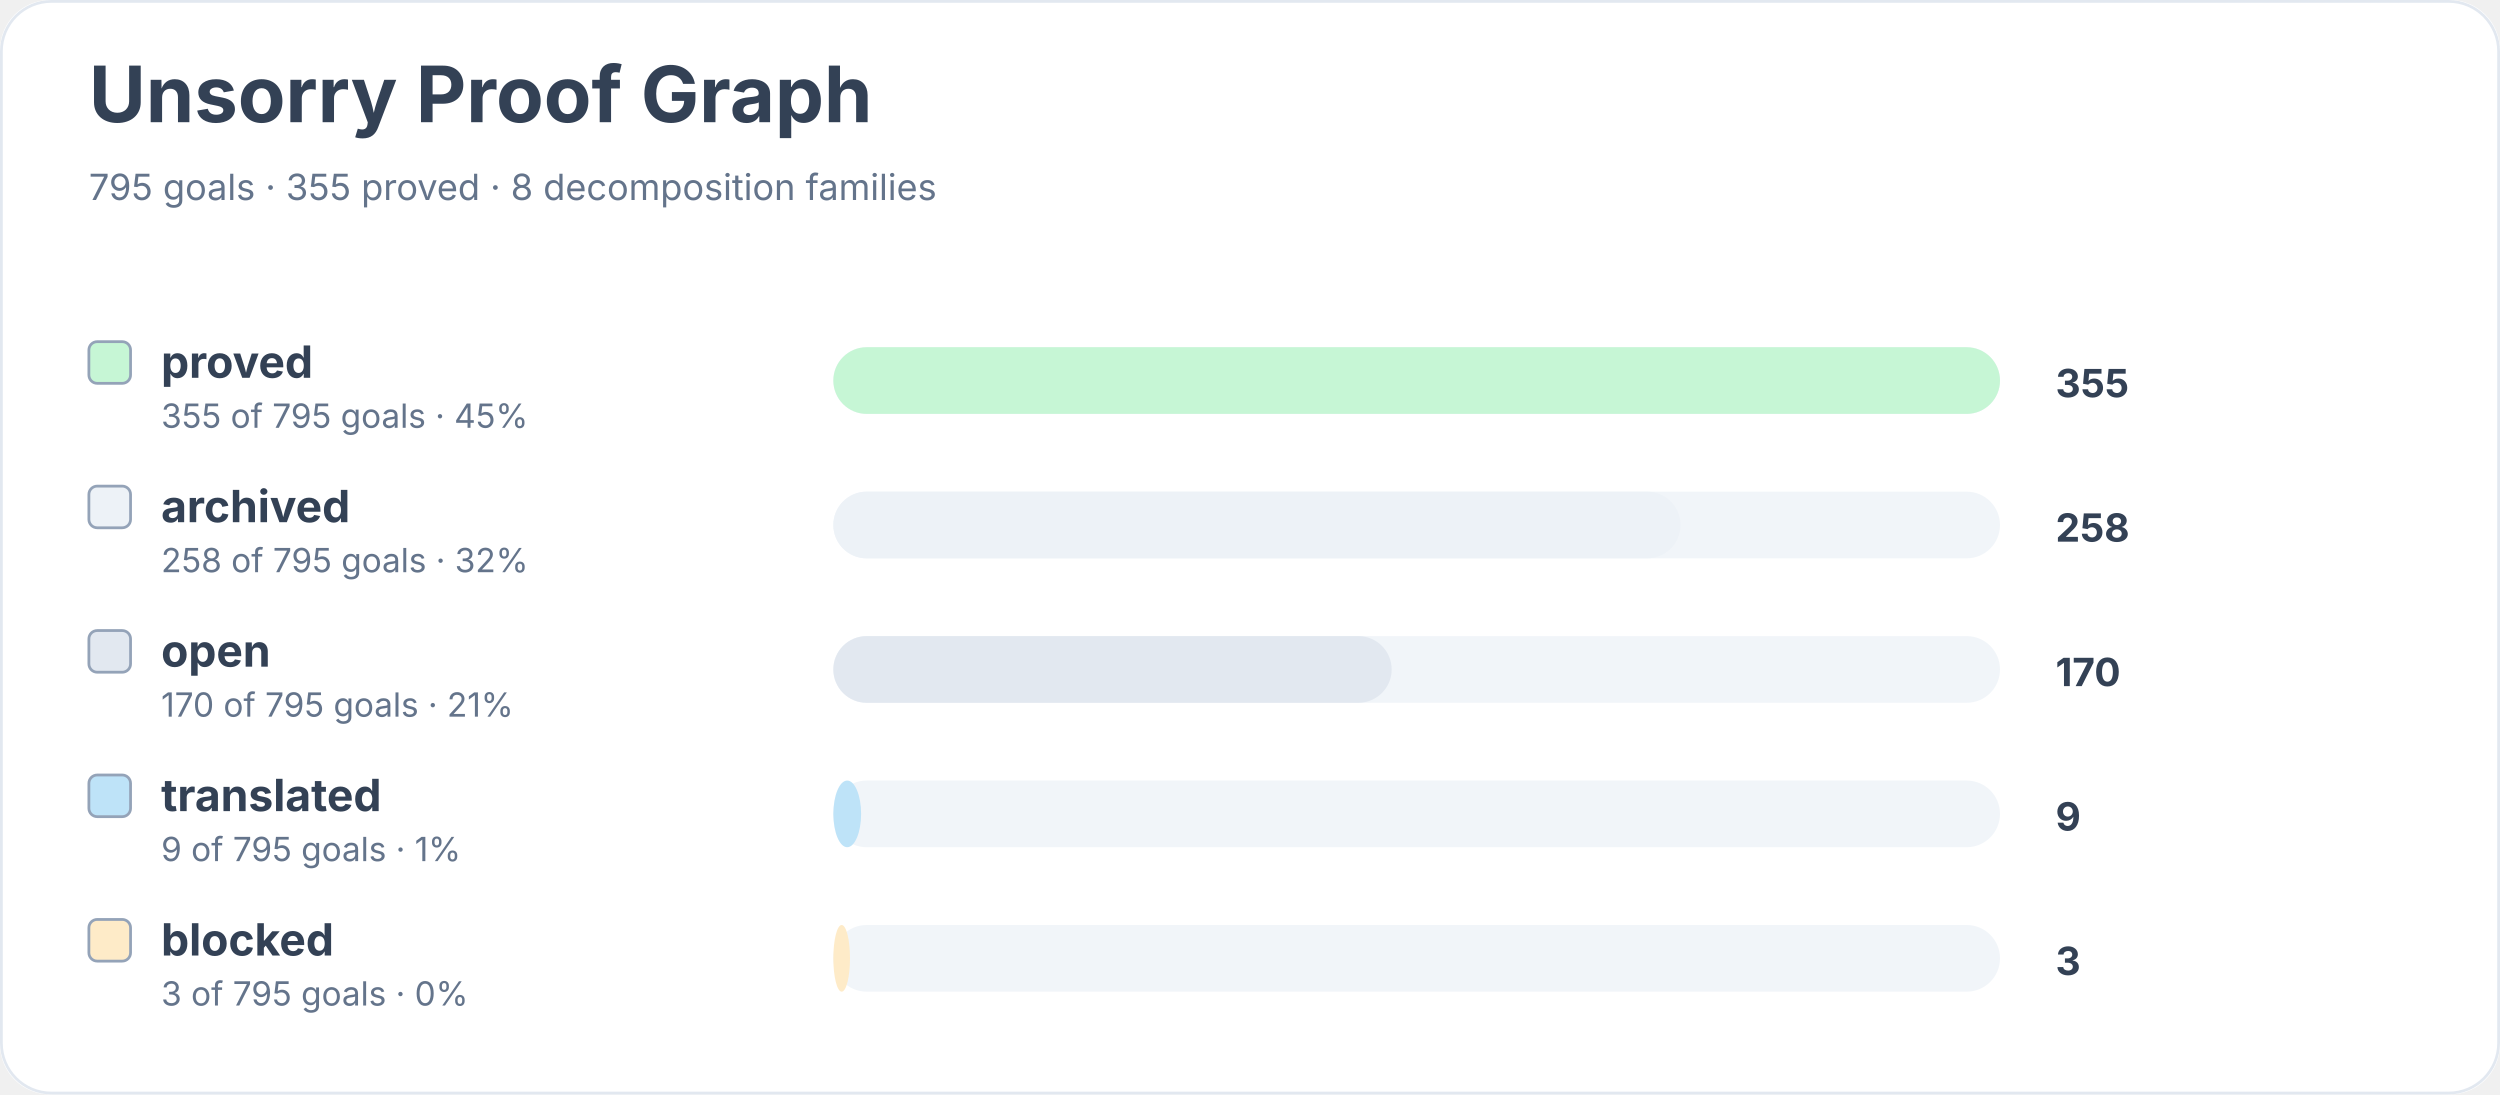
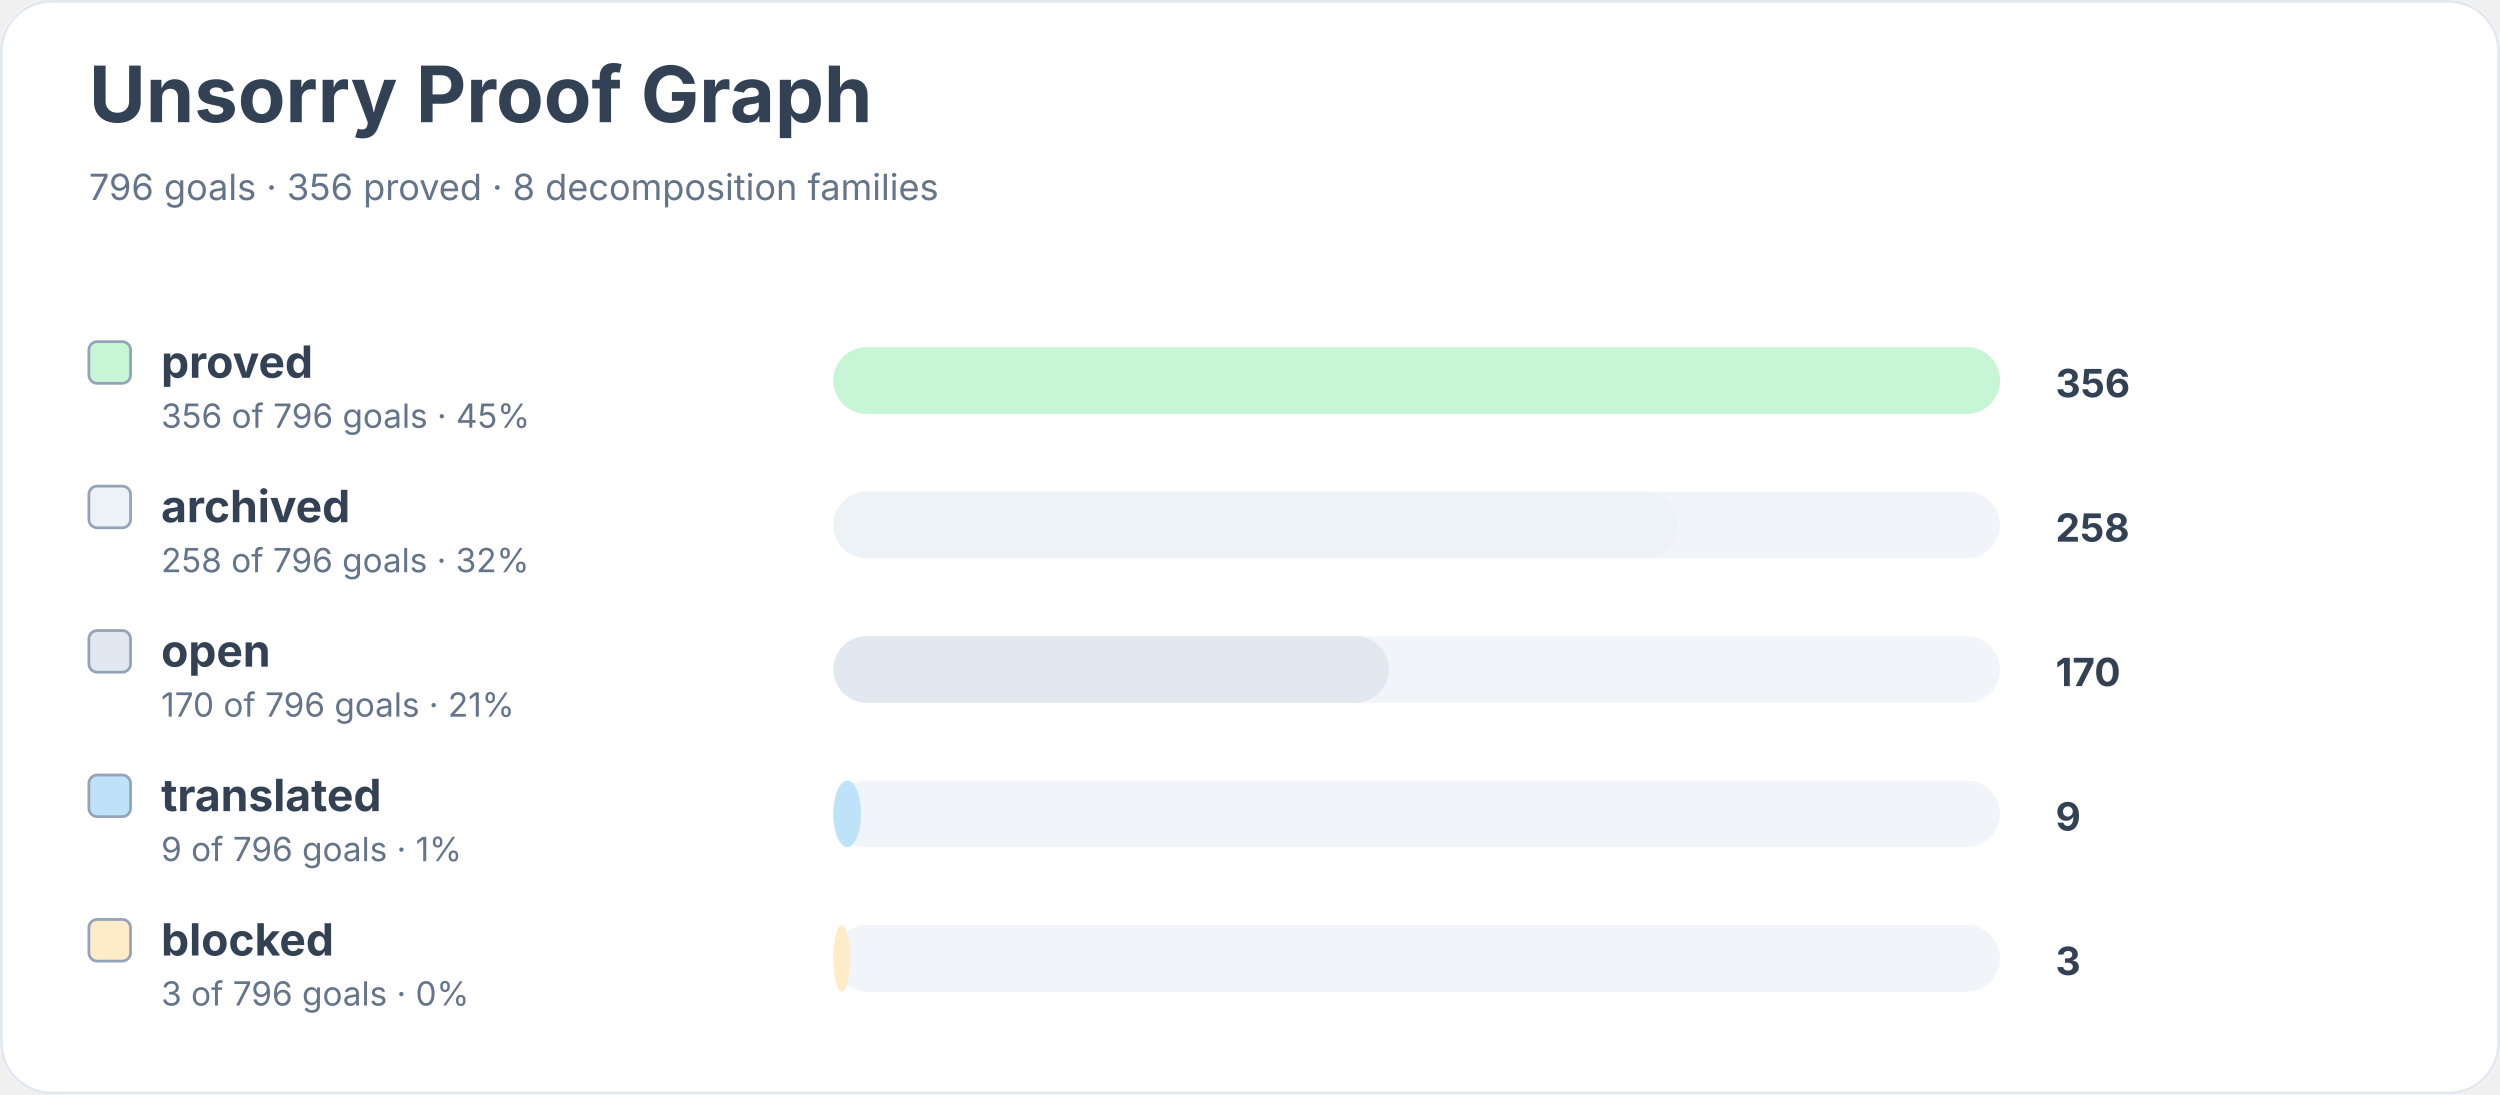
<svg xmlns="http://www.w3.org/2000/svg" width="900" height="394" viewBox="0 0 900 394" role="img" aria-labelledby="title desc">
  <rect width="900" height="100%" rx="18" fill="#ffffff" />
  <rect x="0.5" y="0.5" width="899" height="393" rx="18" fill="none" stroke="#e2e8f0" />
  <text x="32" y="44" font-family="Inter, system-ui, sans-serif" font-size="28" font-weight="700" fill="#334155">Unsorry Proof Graph</text>
-   <text x="32" y="72" font-family="Inter, system-ui, sans-serif" font-size="13" fill="#64748b">795 goals · 355 proved · 8 decomposition families</text>
+   <text x="32" y="72" font-family="Inter, system-ui, sans-serif" font-size="13" fill="#64748b">796 goals · 356 proved · 8 decomposition families</text>
  <rect x="32" y="123" width="15" height="15" rx="3" fill="#c6f6d5" stroke="#94a3b8" />
  <text x="58" y="136" font-family="Inter, system-ui, sans-serif" font-size="16" font-weight="650" fill="#334155">proved</text>
-   <text x="58" y="154" font-family="Inter, system-ui, sans-serif" font-size="12" fill="#64748b">355 of 795 goals · 45%</text>
+   <text x="58" y="154" font-family="Inter, system-ui, sans-serif" font-size="12" fill="#64748b">356 of 796 goals · 45%</text>
  <rect x="300" y="125" width="420" height="24" rx="12" fill="#f1f5f9" />
  <rect x="300" y="125" width="420" height="24" rx="12" fill="#c6f6d5" />
-   <text x="740" y="143" font-family="Inter, system-ui, sans-serif" font-size="14" font-weight="700" fill="#334155">355</text>
+   <text x="740" y="143" font-family="Inter, system-ui, sans-serif" font-size="14" font-weight="700" fill="#334155">356</text>
  <rect x="32" y="175" width="15" height="15" rx="3" fill="#edf2f7" stroke="#94a3b8" />
  <text x="58" y="188" font-family="Inter, system-ui, sans-serif" font-size="16" font-weight="650" fill="#334155">archived</text>
-   <text x="58" y="206" font-family="Inter, system-ui, sans-serif" font-size="12" fill="#64748b">258 of 795 goals · 32%</text>
+   <text x="58" y="206" font-family="Inter, system-ui, sans-serif" font-size="12" fill="#64748b">258 of 796 goals · 32%</text>
  <rect x="300" y="177" width="420" height="24" rx="12" fill="#f1f5f9" />
-   <rect x="300" y="177" width="305" height="24" rx="12" fill="#edf2f7" />
+   <rect x="300" y="177" width="304" height="24" rx="12" fill="#edf2f7" />
  <text x="740" y="195" font-family="Inter, system-ui, sans-serif" font-size="14" font-weight="700" fill="#334155">258</text>
  <rect x="32" y="227" width="15" height="15" rx="3" fill="#e2e8f0" stroke="#94a3b8" />
  <text x="58" y="240" font-family="Inter, system-ui, sans-serif" font-size="16" font-weight="650" fill="#334155">open</text>
-   <text x="58" y="258" font-family="Inter, system-ui, sans-serif" font-size="12" fill="#64748b">170 of 795 goals · 21%</text>
+   <text x="58" y="258" font-family="Inter, system-ui, sans-serif" font-size="12" fill="#64748b">170 of 796 goals · 21%</text>
  <rect x="300" y="229" width="420" height="24" rx="12" fill="#f1f5f9" />
-   <rect x="300" y="229" width="201" height="24" rx="12" fill="#e2e8f0" />
+   <rect x="300" y="229" width="200" height="24" rx="12" fill="#e2e8f0" />
  <text x="740" y="247" font-family="Inter, system-ui, sans-serif" font-size="14" font-weight="700" fill="#334155">170</text>
  <rect x="32" y="279" width="15" height="15" rx="3" fill="#bee3f8" stroke="#94a3b8" />
  <text x="58" y="292" font-family="Inter, system-ui, sans-serif" font-size="16" font-weight="650" fill="#334155">translated</text>
-   <text x="58" y="310" font-family="Inter, system-ui, sans-serif" font-size="12" fill="#64748b">9 of 795 goals · 1%</text>
+   <text x="58" y="310" font-family="Inter, system-ui, sans-serif" font-size="12" fill="#64748b">9 of 796 goals · 1%</text>
  <rect x="300" y="281" width="420" height="24" rx="12" fill="#f1f5f9" />
  <rect x="300" y="281" width="10" height="24" rx="12" fill="#bee3f8" />
  <text x="740" y="299" font-family="Inter, system-ui, sans-serif" font-size="14" font-weight="700" fill="#334155">9</text>
  <rect x="32" y="331" width="15" height="15" rx="3" fill="#feebc8" stroke="#94a3b8" />
  <text x="58" y="344" font-family="Inter, system-ui, sans-serif" font-size="16" font-weight="650" fill="#334155">blocked</text>
-   <text x="58" y="362" font-family="Inter, system-ui, sans-serif" font-size="12" fill="#64748b">3 of 795 goals · 0%</text>
+   <text x="58" y="362" font-family="Inter, system-ui, sans-serif" font-size="12" fill="#64748b">3 of 796 goals · 0%</text>
  <rect x="300" y="333" width="420" height="24" rx="12" fill="#f1f5f9" />
  <rect x="300" y="333" width="6" height="24" rx="12" fill="#feebc8" />
  <text x="740" y="351" font-family="Inter, system-ui, sans-serif" font-size="14" font-weight="700" fill="#334155">3</text>
</svg>
